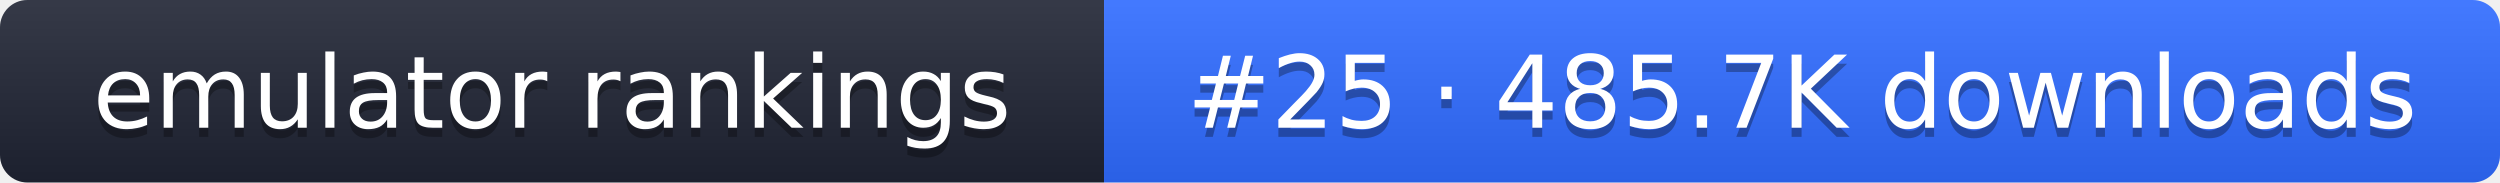
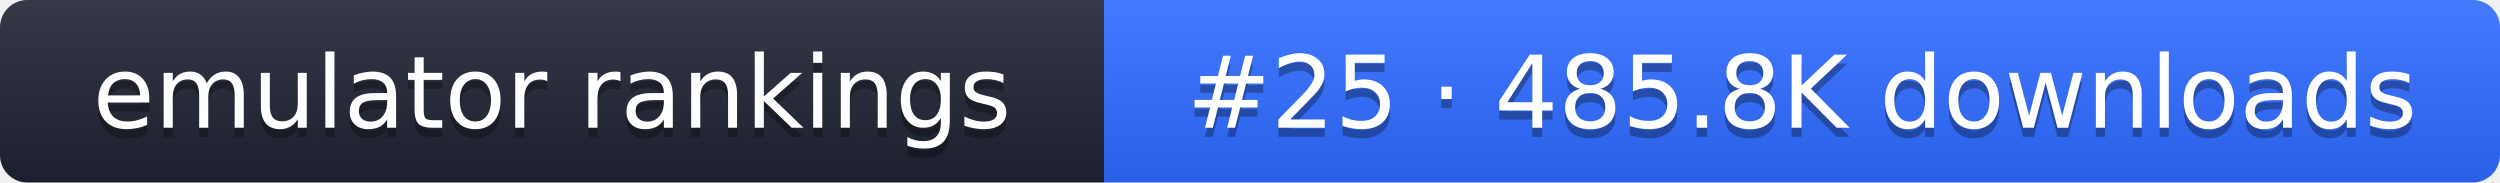
- <svg xmlns="http://www.w3.org/2000/svg" width="274" height="20" role="img" aria-label="emulator rankings: #25 · 485.7K downloads">
+ <svg xmlns="http://www.w3.org/2000/svg" width="274" height="20" role="img" aria-label="emulator rankings: #25 · 485.8K downloads">
  <linearGradient id="g" x2="0" y2="100%">
    <stop offset="0" stop-color="#fff" stop-opacity=".1" />
    <stop offset="1" stop-opacity=".1" />
  </linearGradient>
  <clipPath id="r">
    <rect width="274" height="20" rx="3" fill="#fff" />
  </clipPath>
  <g clip-path="url(#r)">
    <rect width="121" height="20" fill="#1f2433" />
    <rect x="121" width="153" height="20" fill="#2f6bff" />
    <rect width="274" height="20" fill="url(#g)" />
  </g>
  <g fill="#fff" text-anchor="middle" font-family="Verdana,DejaVu Sans,sans-serif" font-size="11">
    <text x="60.5" y="15" fill="#010101" fill-opacity=".3">emulator rankings</text>
    <text x="60.5" y="14">emulator rankings</text>
-     <text x="197.5" y="15" fill="#010101" fill-opacity=".3">#25 · 485.7K downloads</text>
-     <text x="197.5" y="14">#25 · 485.7K downloads</text>
+     <text x="197.5" y="15" fill="#010101" fill-opacity=".3">#25 · 485.8K downloads</text>
+     <text x="197.5" y="14">#25 · 485.8K downloads</text>
  </g>
</svg>
